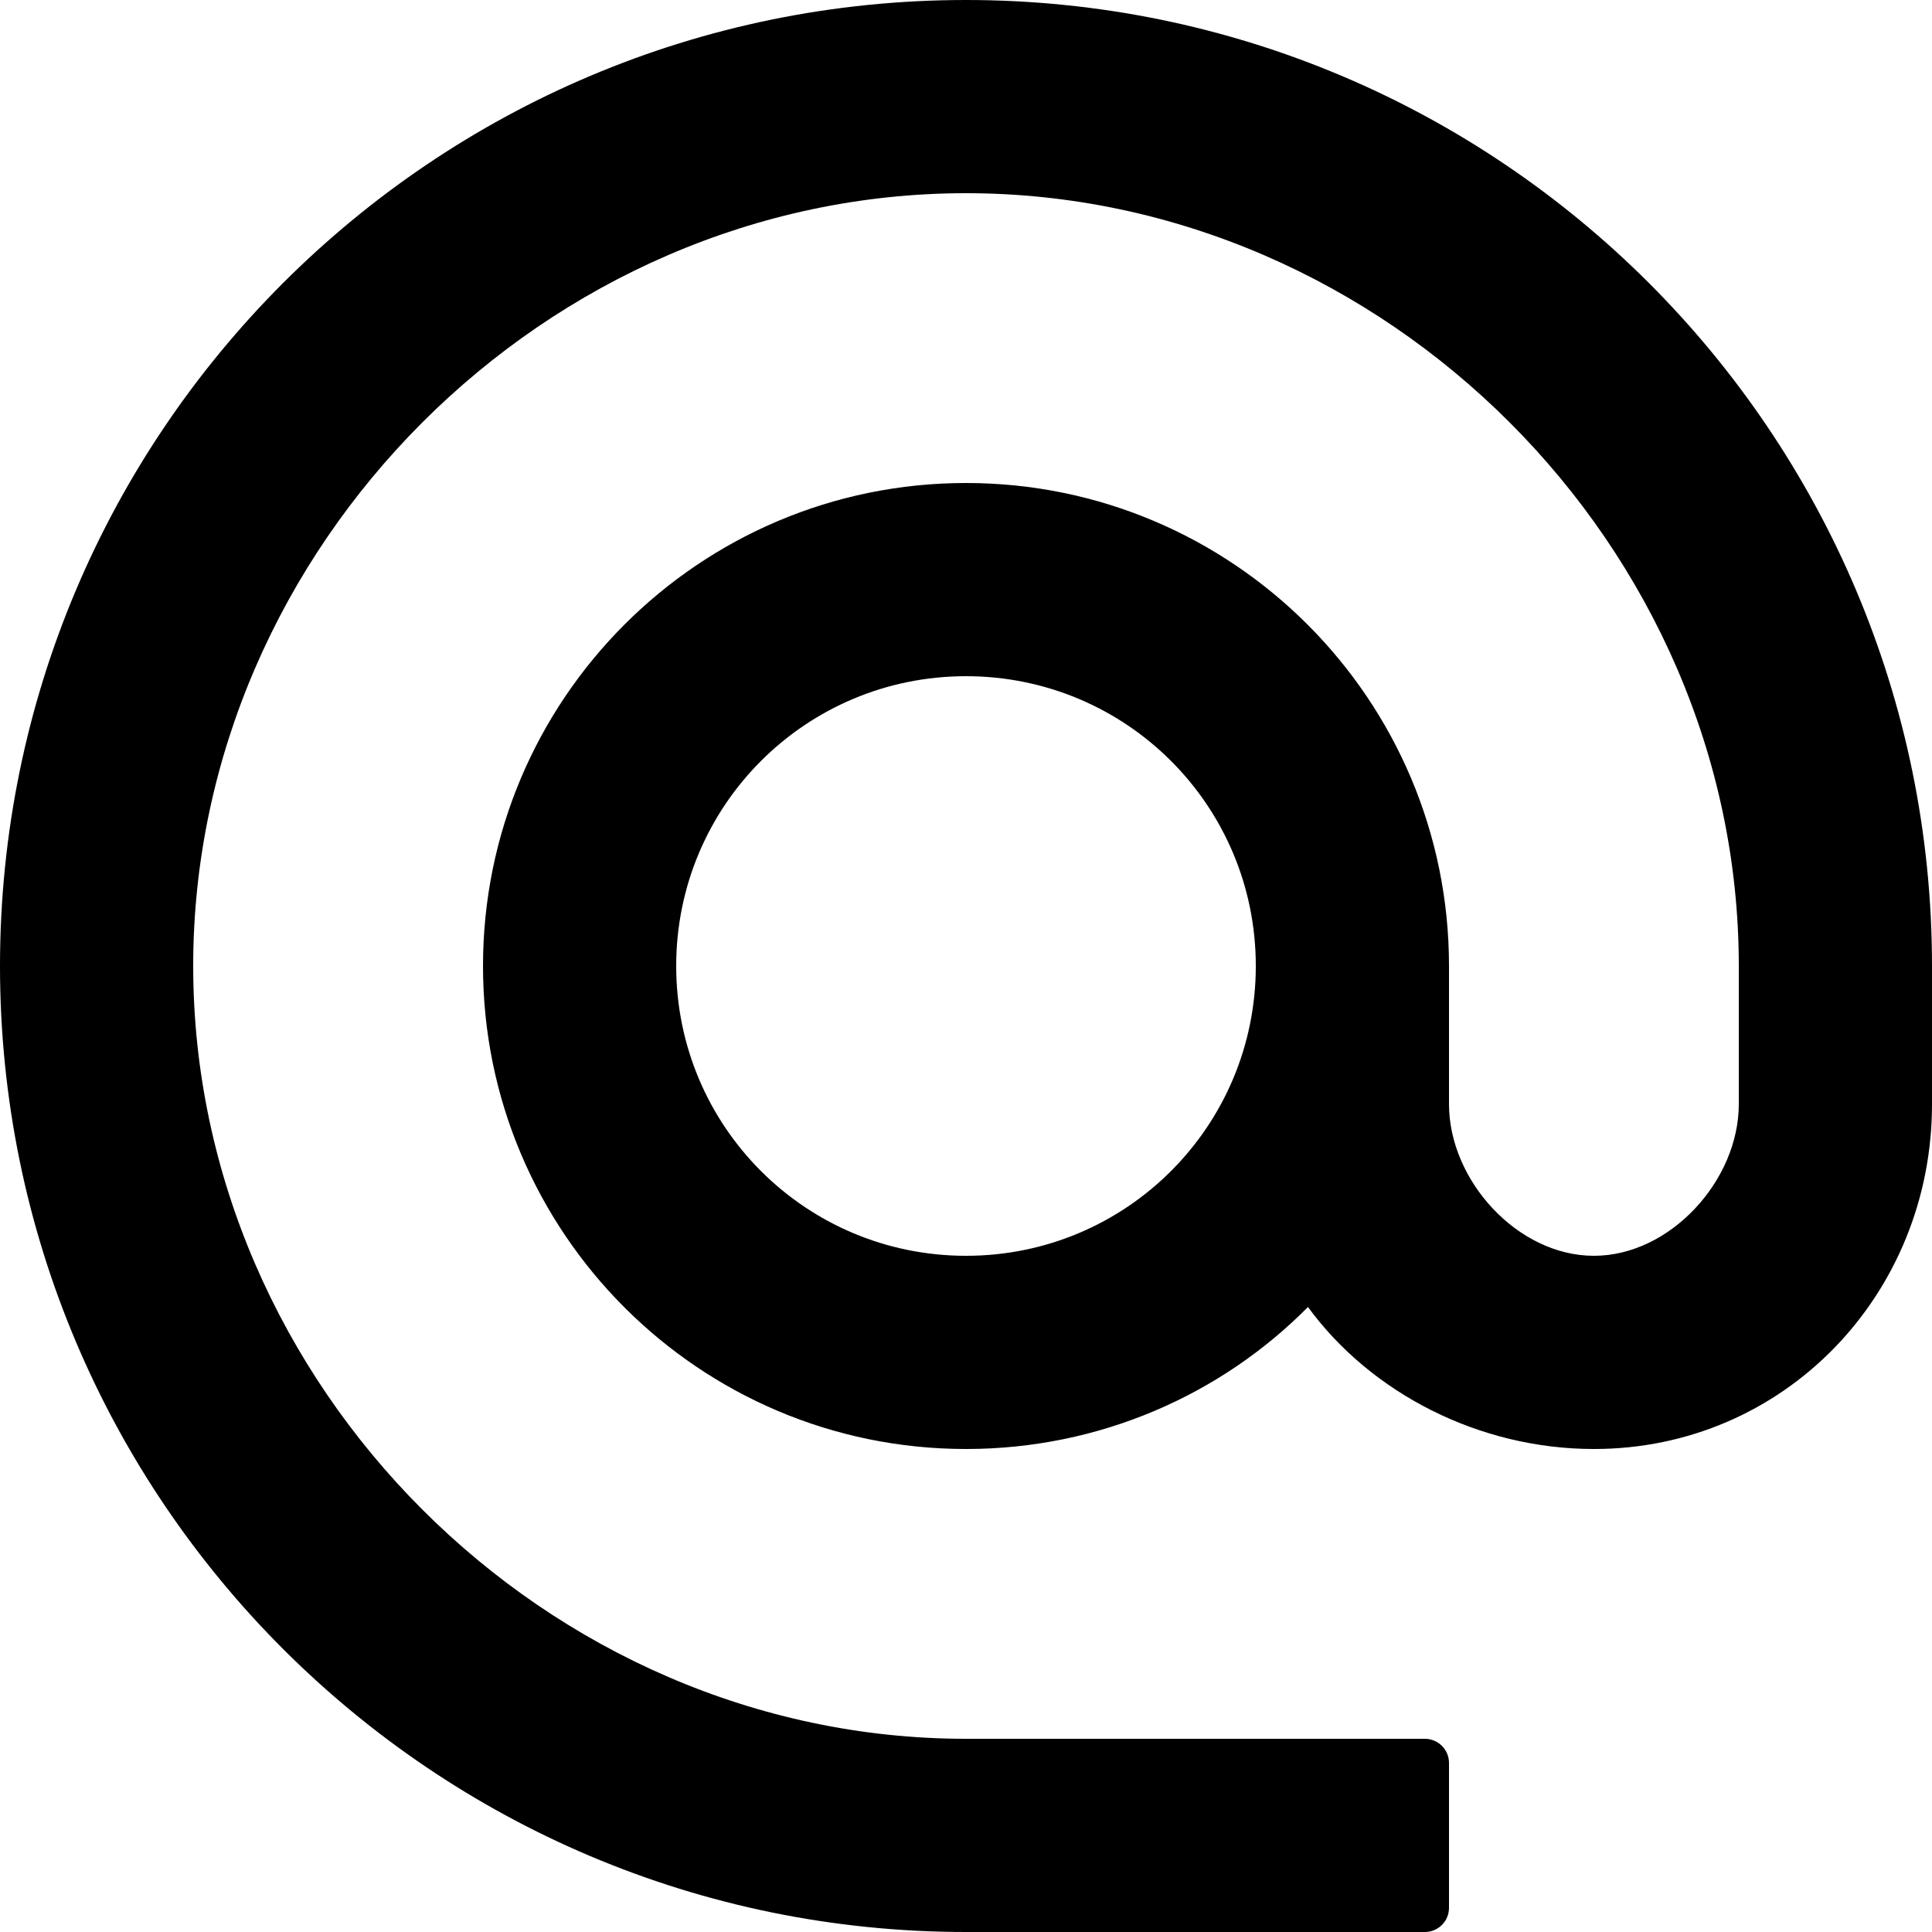
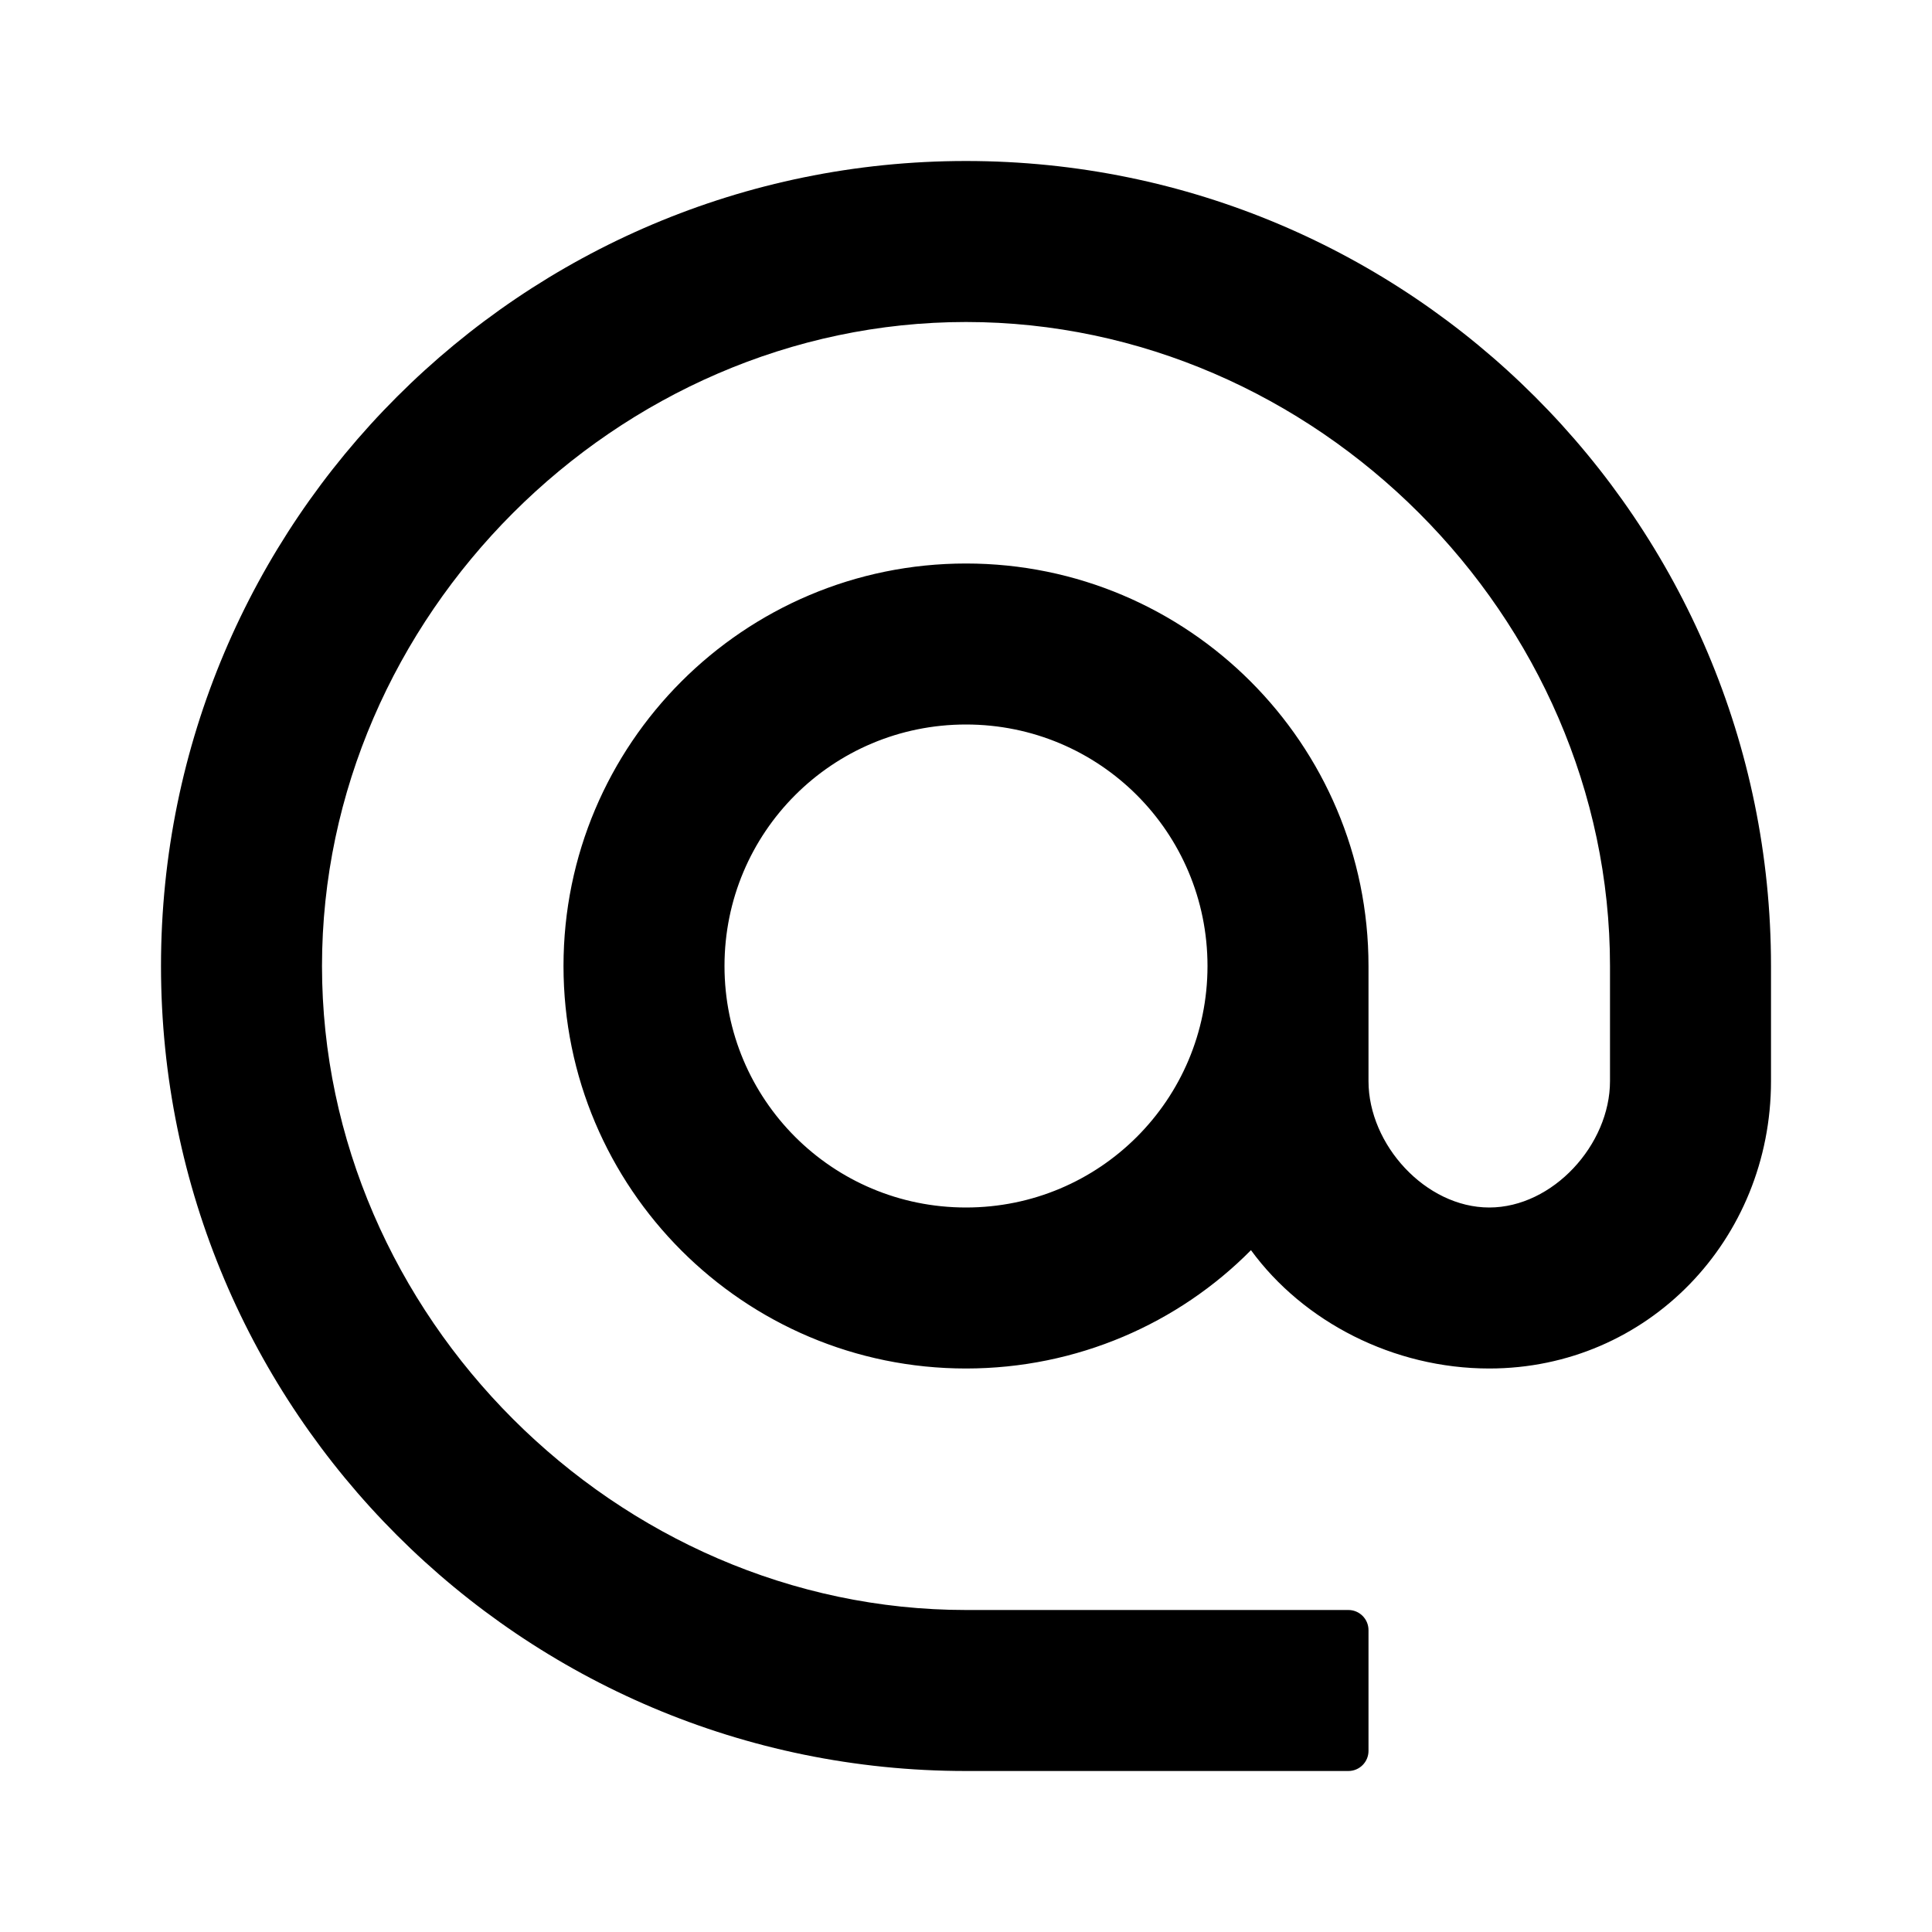
- <svg xmlns="http://www.w3.org/2000/svg" aria-label="at sign" viewBox="0 0 20 20">
-   <path d="M10 0C4.48 0 0 4.48 0 10C0 15.52 4.48 20 10 20H14.75C14.888 20 15 19.888 15 19.75V18.25C15 18.112 14.888 18 14.75 18H10C5.66 18 2 14.34 2 10C2 5.66 5.66 2 10 2C14.34 2 18 5.66 18 10V11.43C18 12.22 17.29 13 16.5 13C15.71 13 15 12.22 15 11.43V10C15 7.24 12.76 5 10 5C7.24 5 5 7.24 5 10C5 12.76 7.24 15 10 15C11.38 15 12.64 14.44 13.54 13.53C14.19 14.42 15.31 15 16.5 15C18.47 15 20 13.4 20 11.43V10C20 4.48 15.52 0 10 0ZM10 13C8.34 13 7 11.66 7 10C7 8.34 8.34 7 10 7C11.66 7 13 8.34 13 10C13 11.66 11.66 13 10 13Z" />
+ <svg xmlns="http://www.w3.org/2000/svg" aria-label="at sign" viewBox="0 0 24 24">
+   <path d="M12 2C6.48 2 2 6.48 2 12C2 17.52 6.48 22 12 22H16.75C16.888 22 17 21.888 17 21.75V20.25C17 20.112 16.888 20 16.75 20H12C7.66 20 4 16.34 4 12C4 7.66 7.66 4 12 4C16.34 4 20 7.66 20 12V13.43C20 14.22 19.29 15 18.5 15C17.71 15 17 14.22 17 13.43V12C17 9.24 14.76 7 12 7C9.24 7 7 9.24 7 12C7 14.76 9.24 17 12 17C13.38 17 14.64 16.44 15.54 15.53C16.19 16.42 17.31 17 18.5 17C20.47 17 22 15.4 22 13.43V12C22 6.48 17.52 2 12 2ZM12 15C10.34 15 9 13.66 9 12C9 10.34 10.34 9 12 9C13.66 9 15 10.34 15 12C15 13.66 13.66 15 12 15Z" />
</svg>
